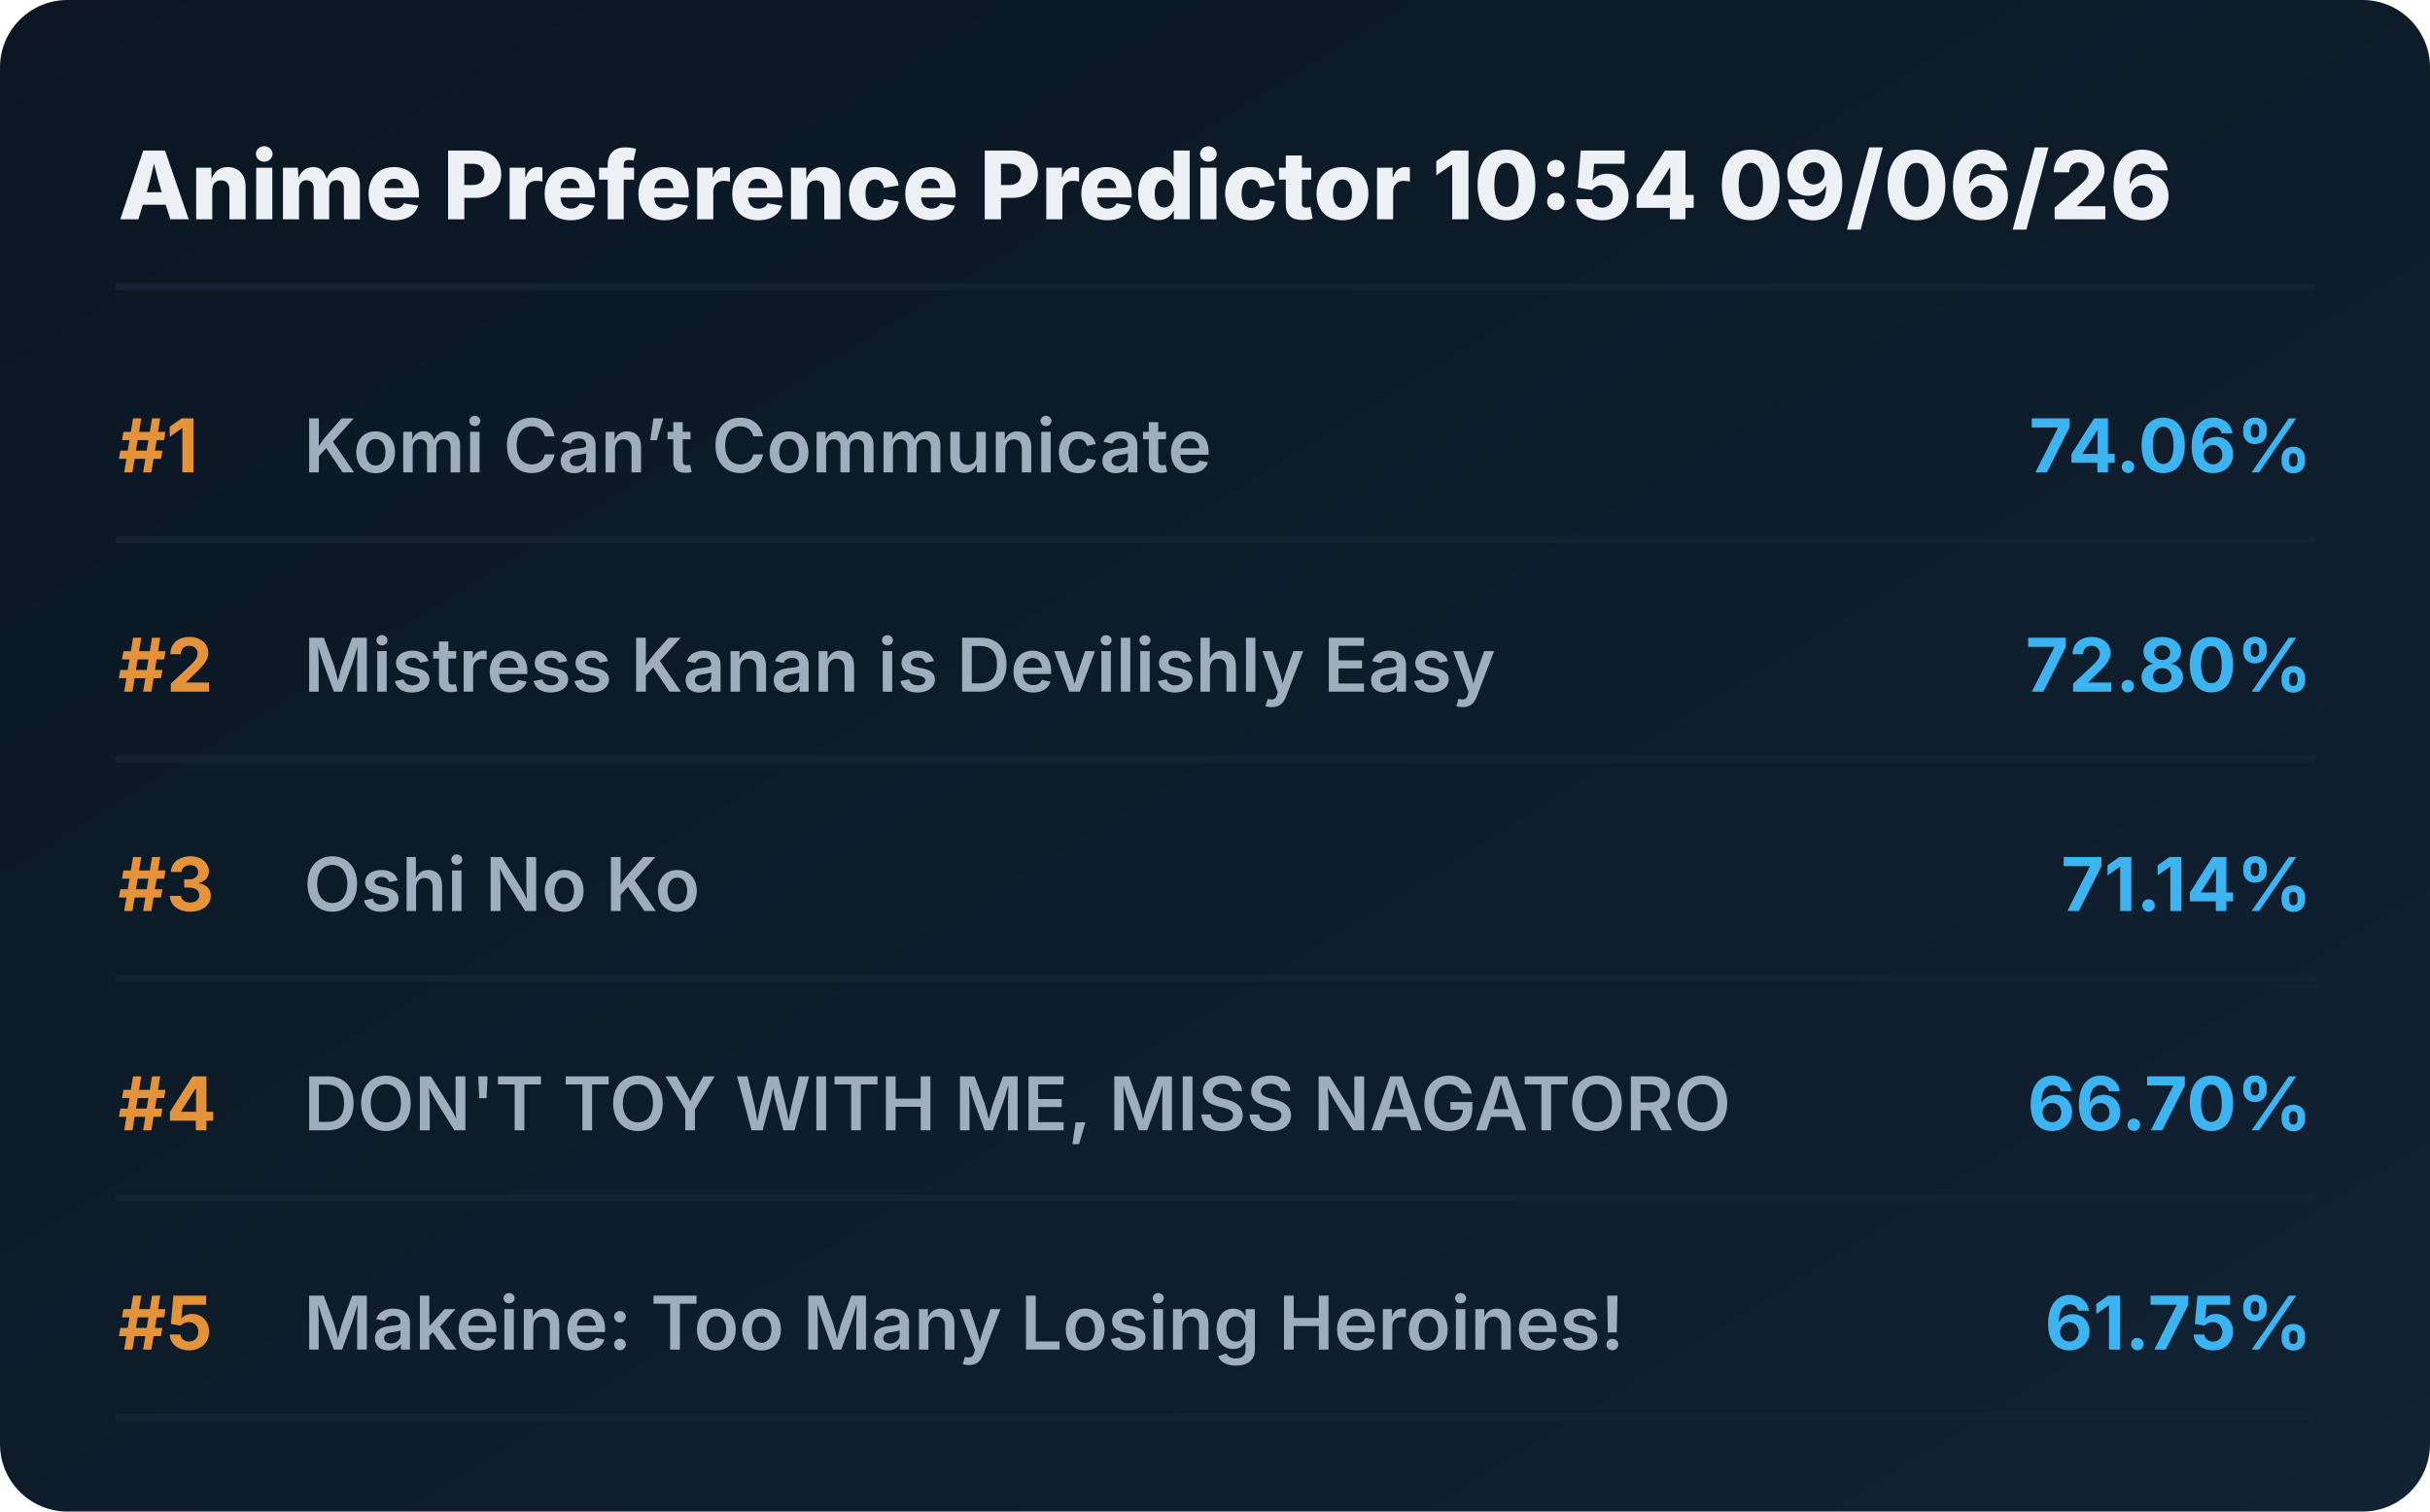
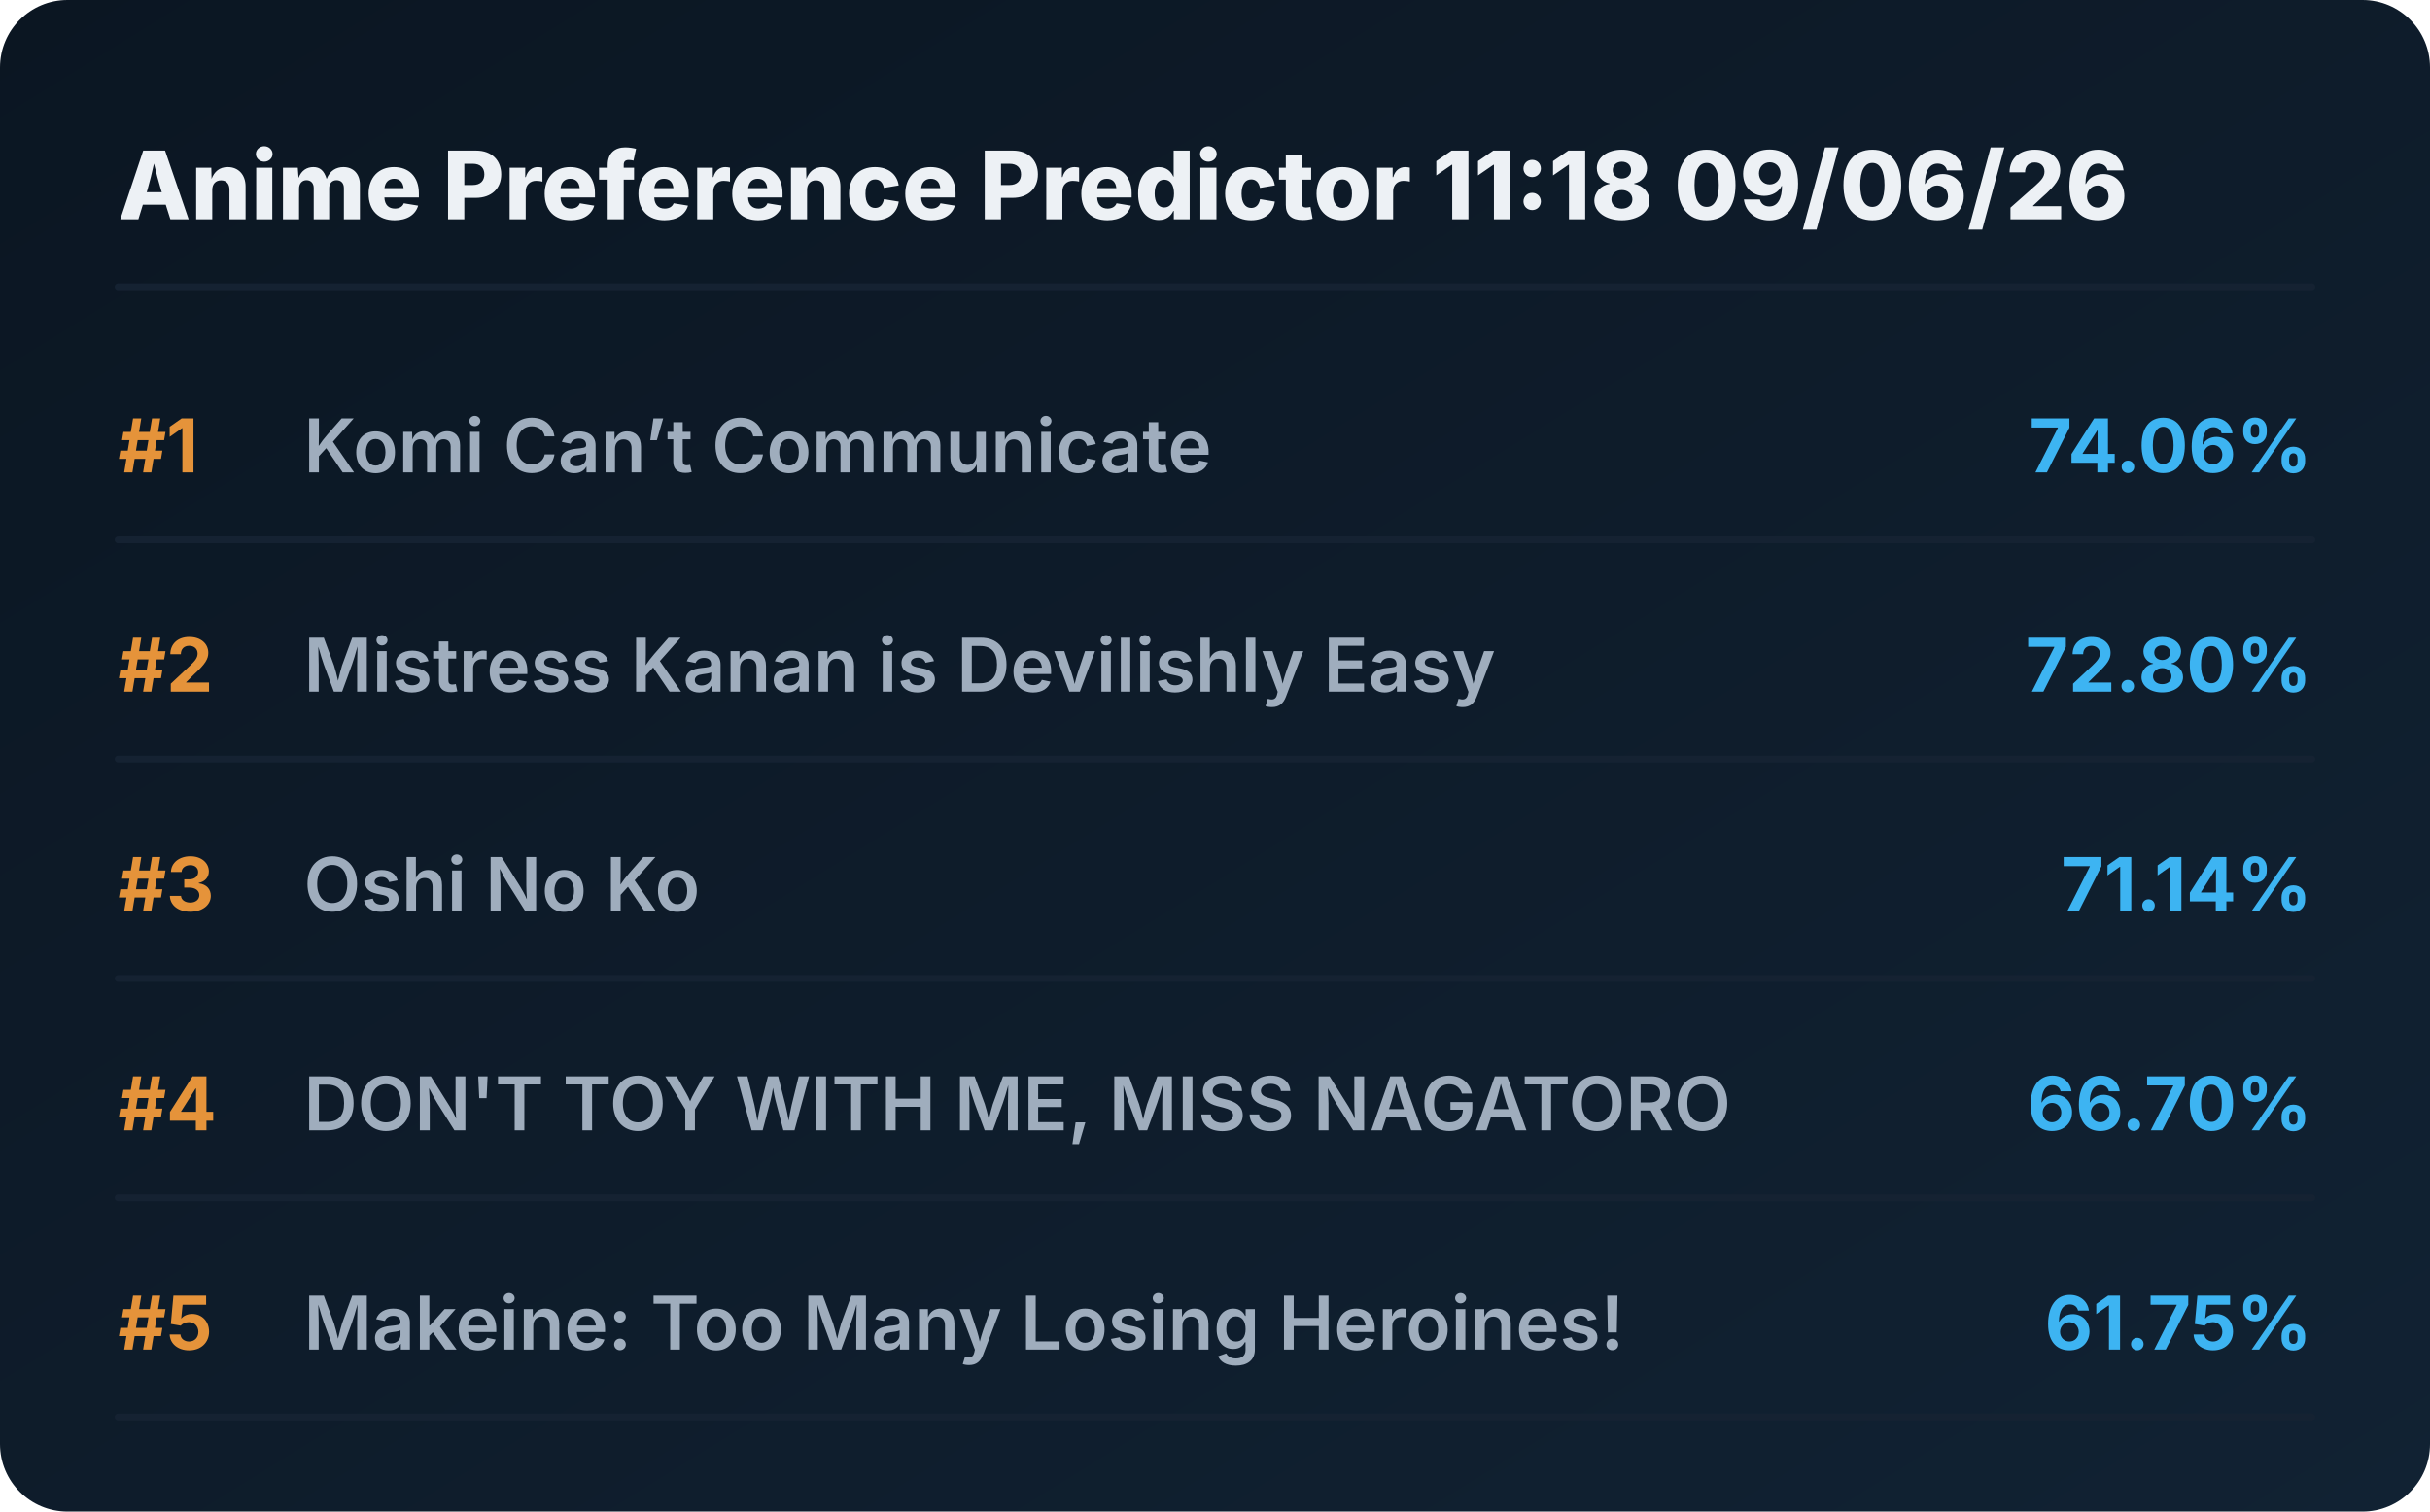
<svg xmlns="http://www.w3.org/2000/svg" viewBox="0 0 720 448" preserveAspectRatio="xMidYMid meet" style="width: 100%; height: auto; max-width: 720px;">
  <defs>
    <linearGradient id="boxGrad" x1="0%" y1="0%" x2="100%" y2="100%">
      <stop offset="0%" stop-color="#0b1622" />
      <stop offset="100%" stop-color="#112233" />
    </linearGradient>
    <clipPath id="titleClip">
      <rect x="90" y="0" width="510" height="100%" />
    </clipPath>
  </defs>
  <style>
    .bg { fill: url(#boxGrad); rx: 20px; }
    .header { font-family: 'Overpass', 'Inter', system-ui, sans-serif; font-weight: 800; font-size: 28px; fill: #edf1f5; }
    .rank { font-family: 'Overpass', 'Inter', system-ui, sans-serif; font-weight: 700; font-size: 22px; fill: #e5933a; }
    .title { font-family: 'Overpass', 'Inter', system-ui, sans-serif; font-weight: 600; font-size: 22px; fill: #9fadbd; }
    .score { font-family: 'Overpass', 'Inter', system-ui, sans-serif; font-weight: 700; font-size: 22px; fill: #3db4f2; }
    .line { stroke: #152232; stroke-width: 2; stroke-linecap: round; }
  </style>
  <rect class="bg" width="720" height="448" />
-   <text x="35" y="65" class="header">Anime Preference Predictor 10:54 09/06/26</text>
+   <text x="35" y="65" class="header">Anime Preference Predictor 11:18 09/06/26</text>
  <line x1="35" y1="85" x2="685" y2="85" class="line" />
  <g transform="translate(0, 0)">
    <text x="35" y="140" class="rank">#1</text>
    <text x="90" y="140" class="title">Komi Can’t Communicate</text>
    <text x="685" y="140" class="score" text-anchor="end">74.06%</text>
    <line x1="35" y1="160" x2="685" y2="160" class="line" />
  </g>
  <g transform="translate(0, 65)">
    <text x="35" y="140" class="rank">#2</text>
    <text x="90" y="140" class="title">Mistress Kanan is Devilishly Easy</text>
    <text x="685" y="140" class="score" text-anchor="end">72.80%</text>
    <line x1="35" y1="160" x2="685" y2="160" class="line" />
  </g>
  <g transform="translate(0, 130)">
    <text x="35" y="140" class="rank">#3</text>
    <text x="90" y="140" class="title">Oshi No Ko</text>
    <text x="685" y="140" class="score" text-anchor="end">71.14%</text>
    <line x1="35" y1="160" x2="685" y2="160" class="line" />
  </g>
  <g transform="translate(0, 195)">
    <text x="35" y="140" class="rank">#4</text>
    <text x="90" y="140" class="title">DON'T TOY WITH ME, MISS NAGATORO</text>
    <text x="685" y="140" class="score" text-anchor="end">66.70%</text>
    <line x1="35" y1="160" x2="685" y2="160" class="line" />
  </g>
  <g transform="translate(0, 260)">
    <text x="35" y="140" class="rank">#5</text>
    <text x="90" y="140" class="title">Makeine: Too Many Losing Heroines!</text>
    <text x="685" y="140" class="score" text-anchor="end">61.75%</text>
    <line x1="35" y1="160" x2="685" y2="160" class="line" />
  </g>
</svg>
